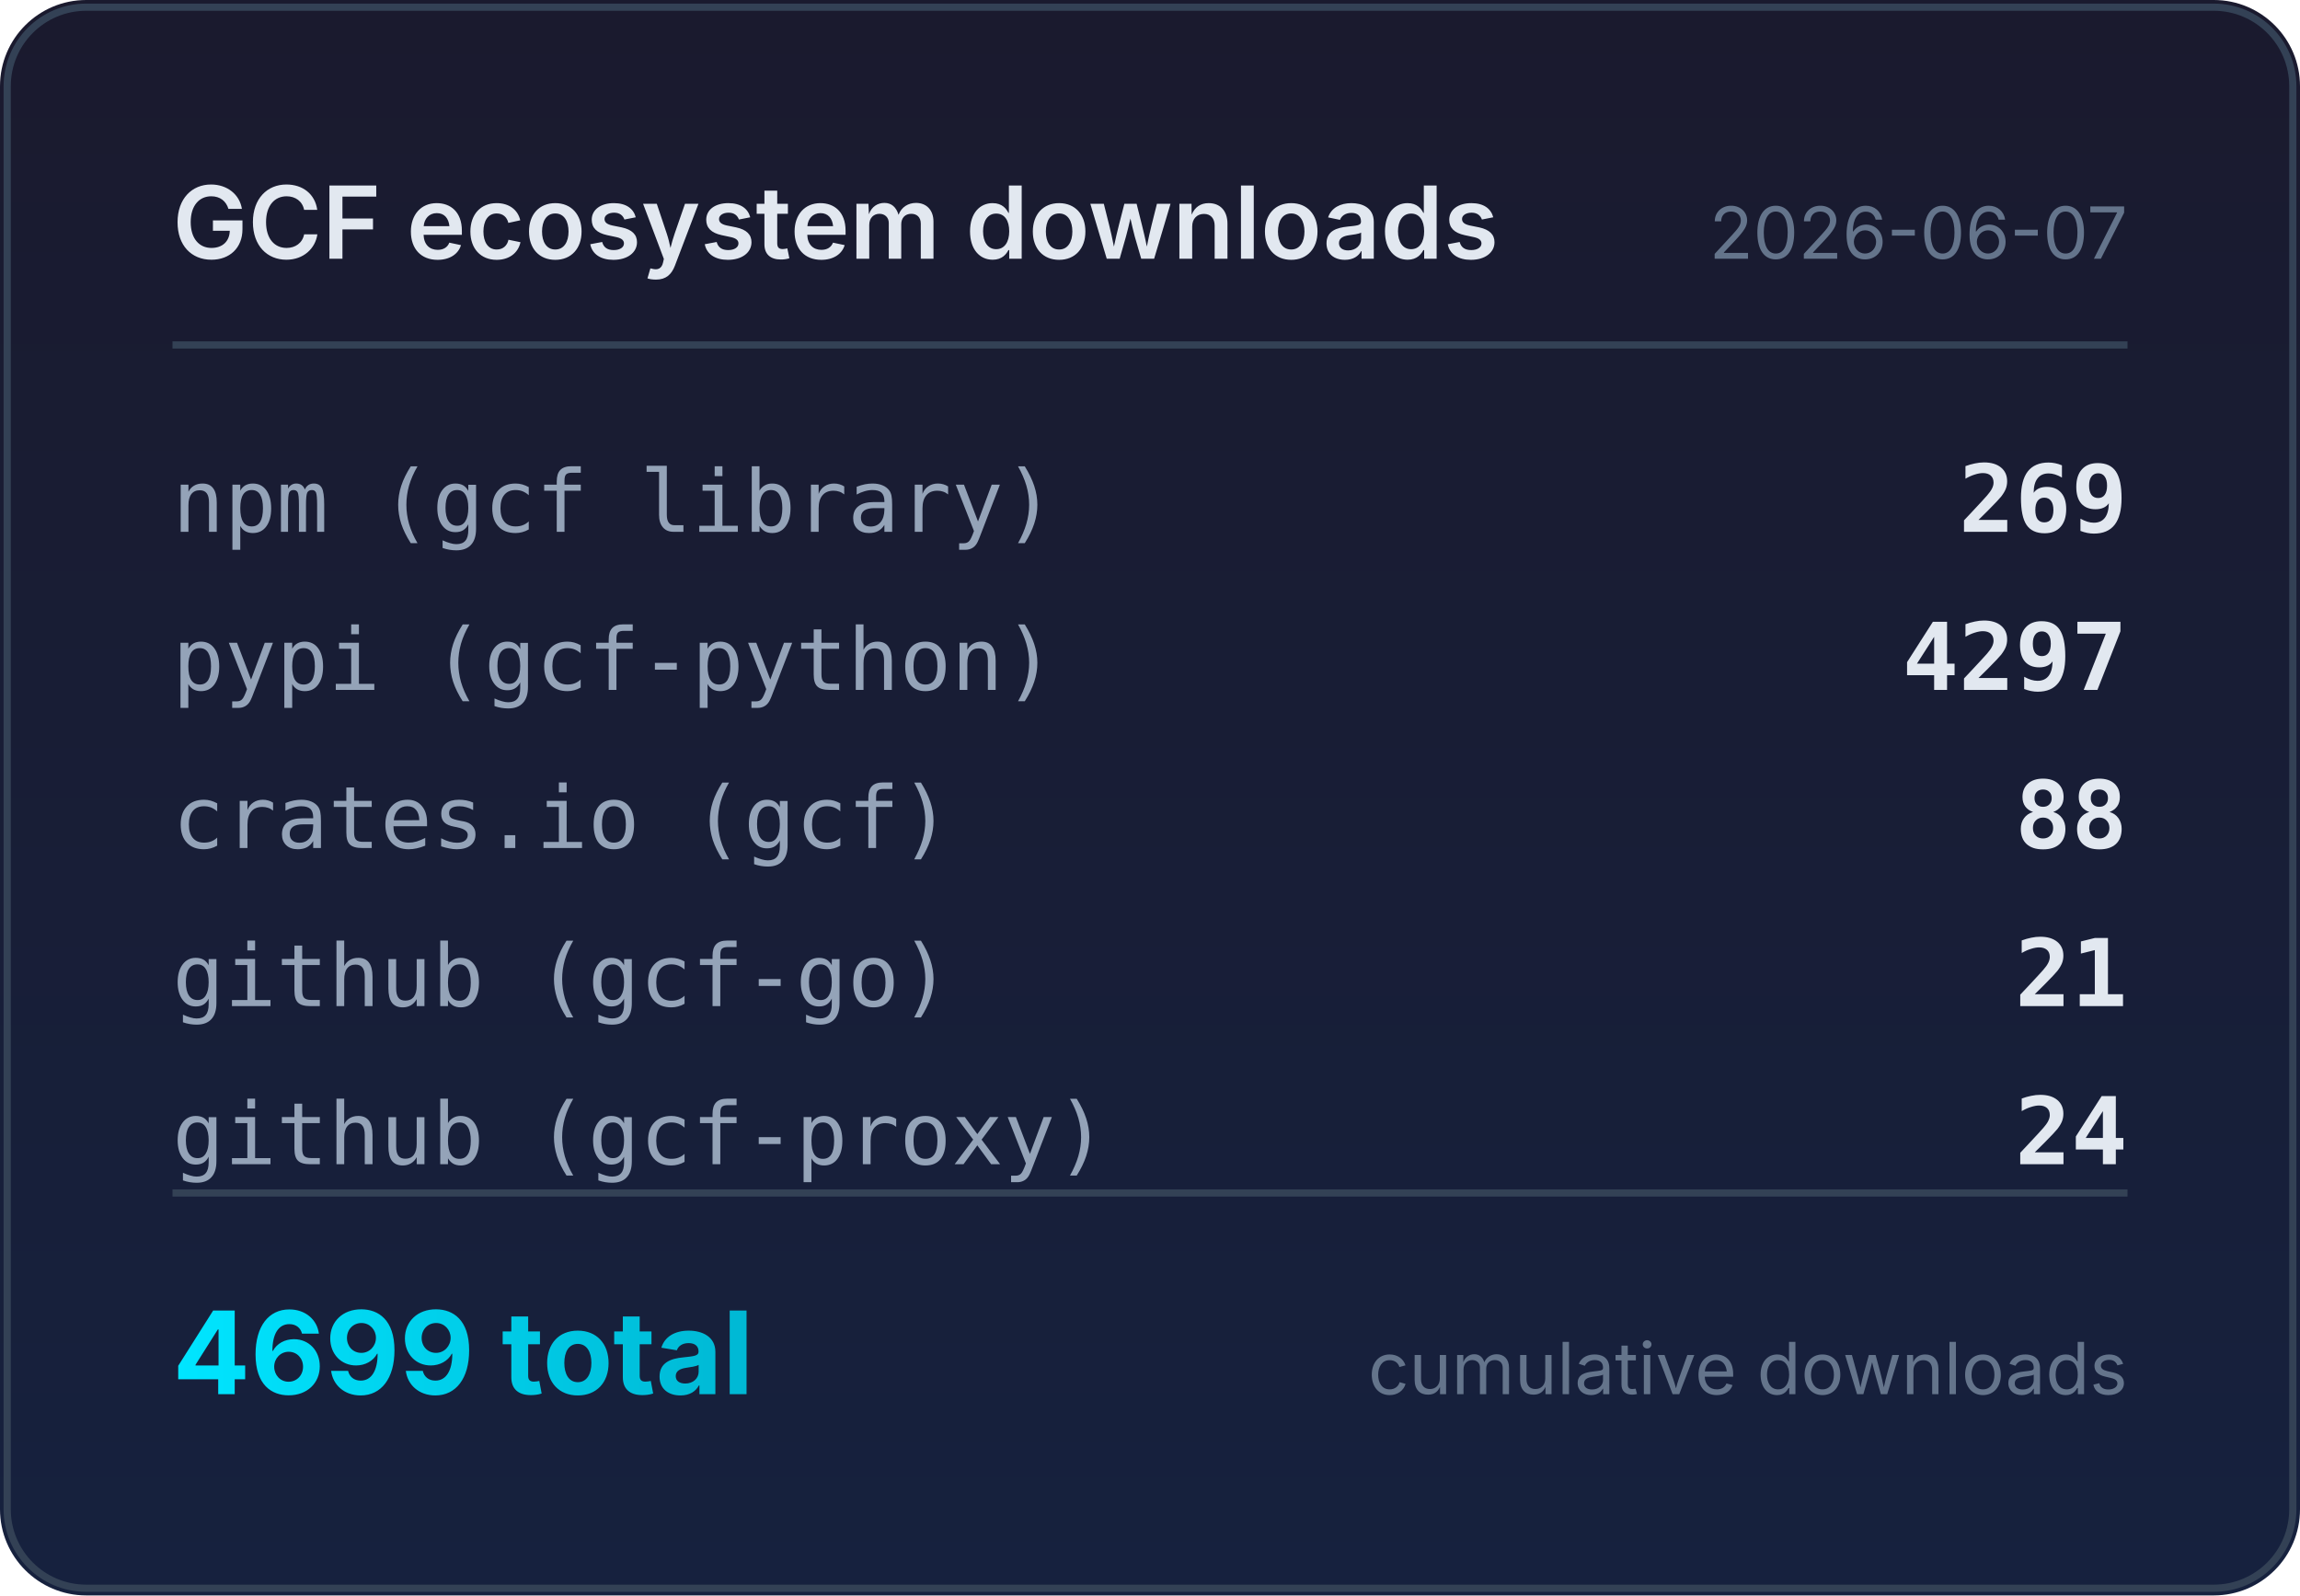
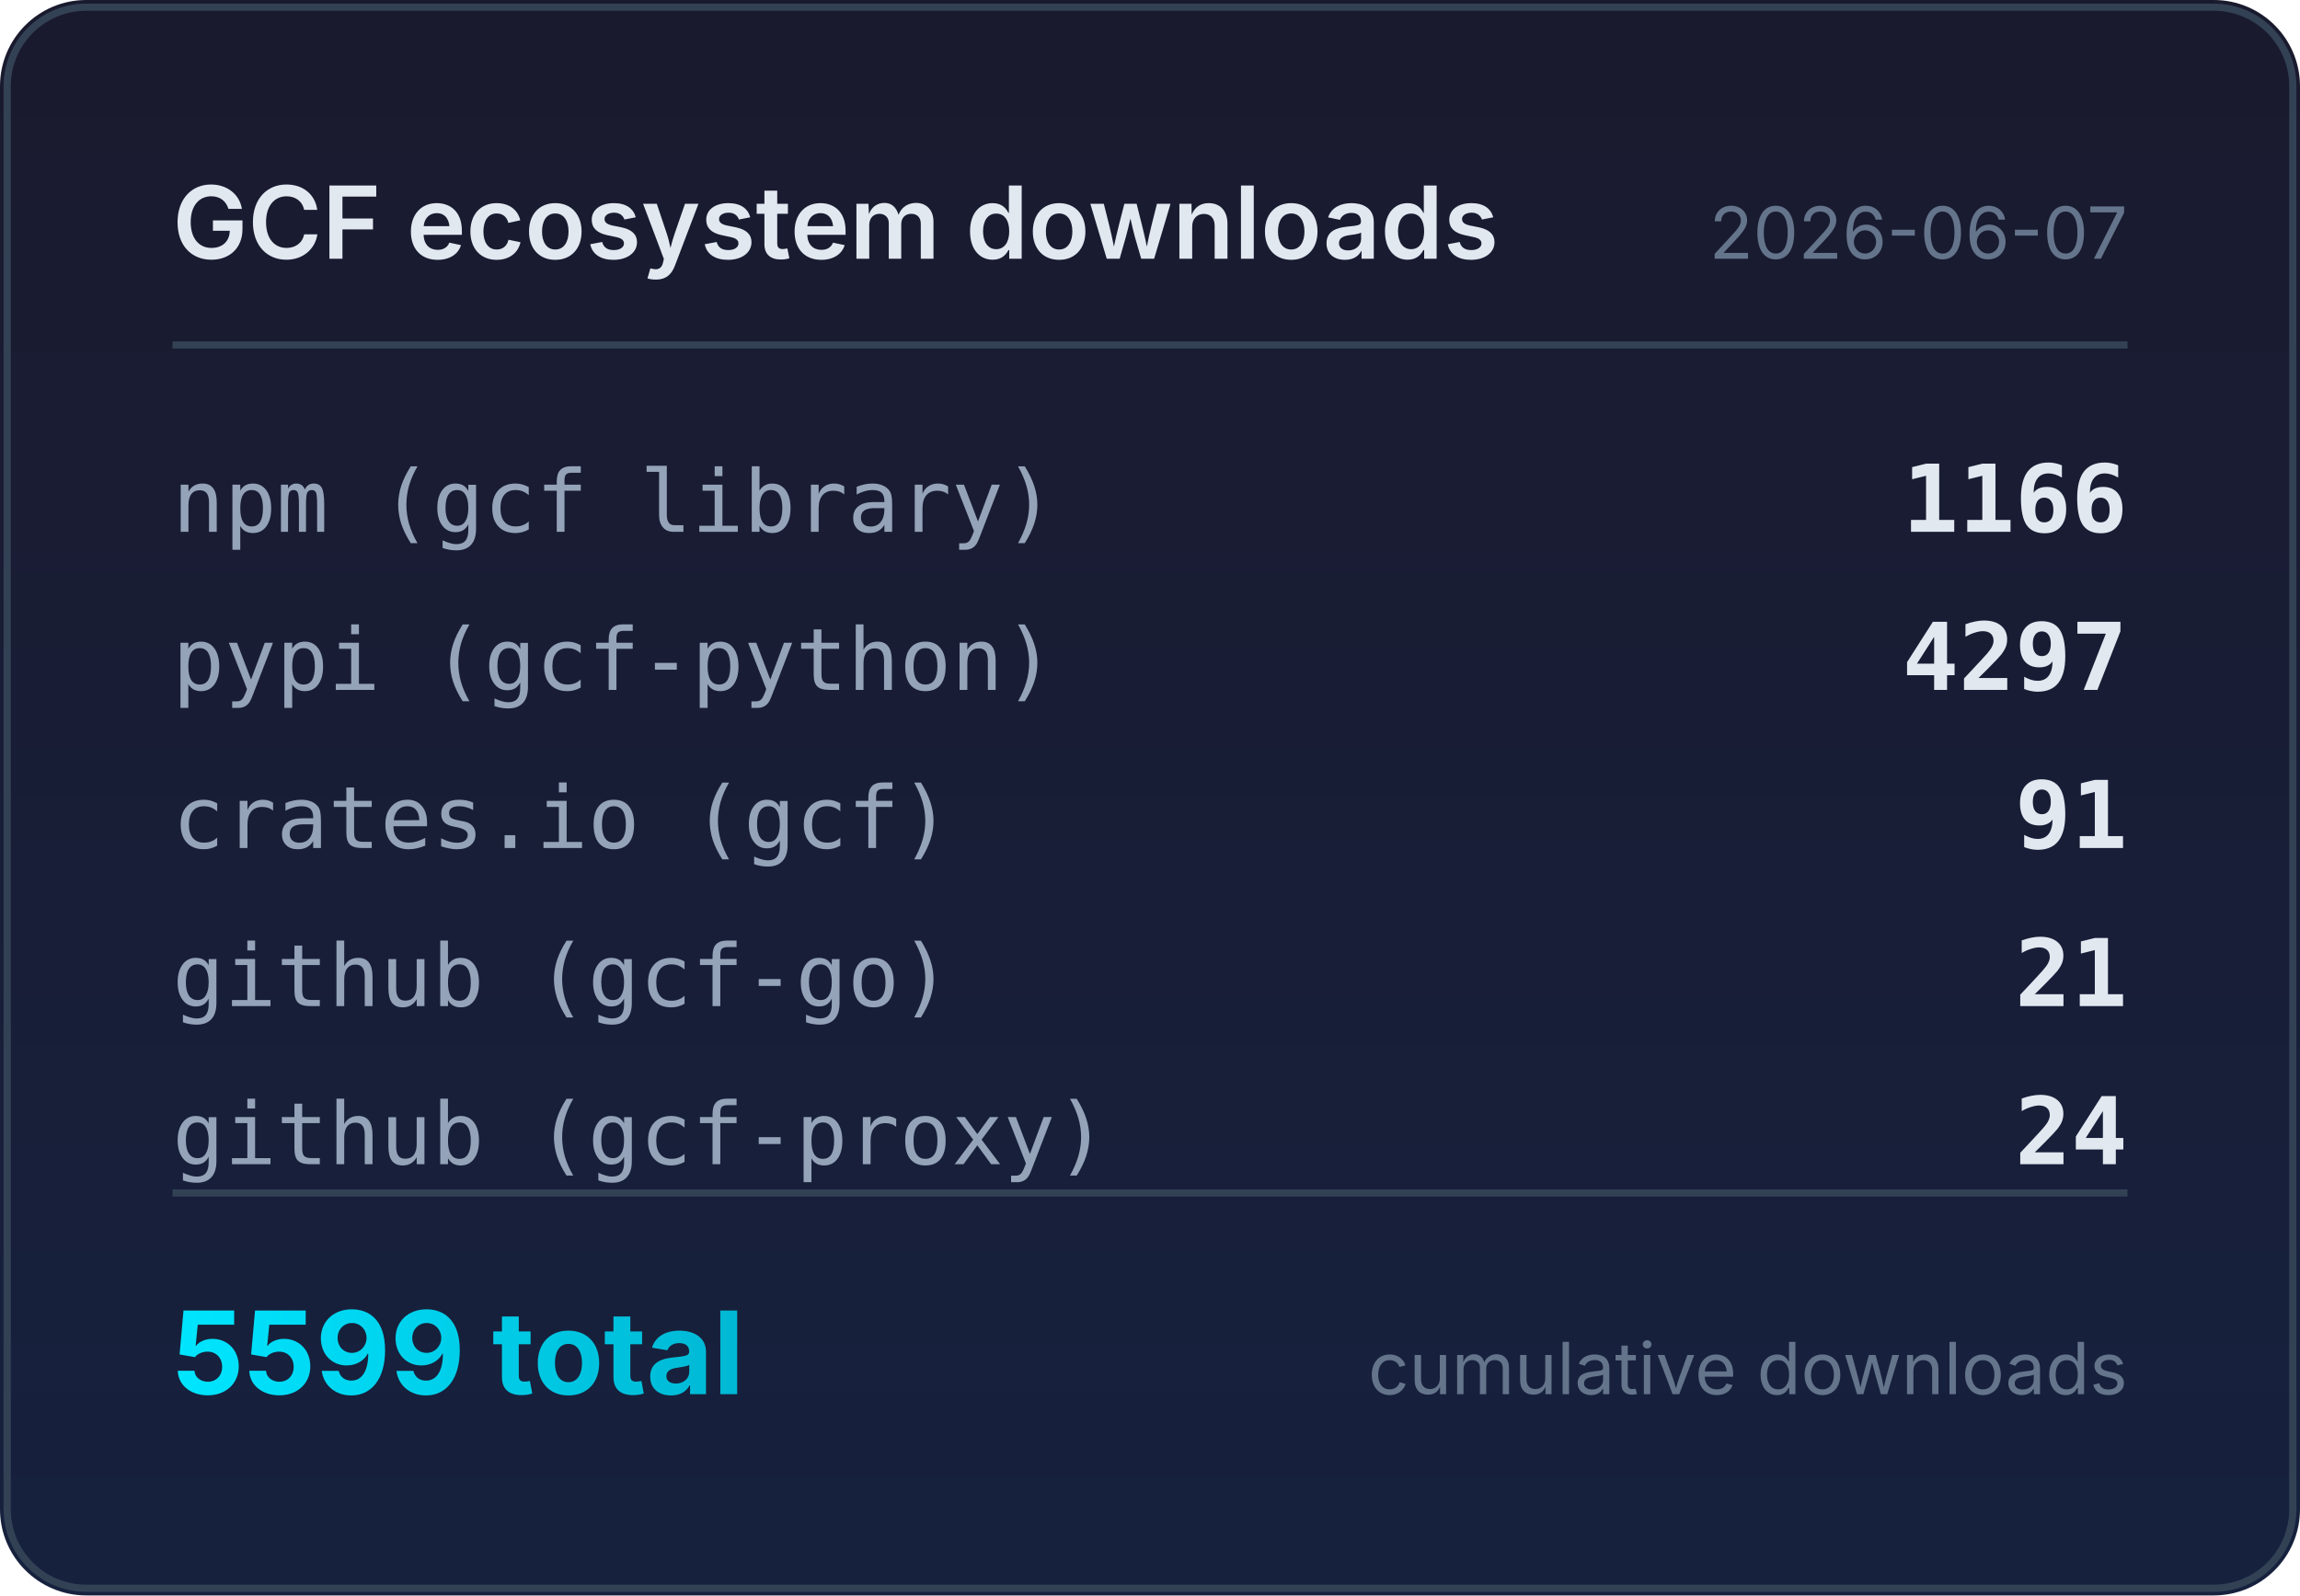
<svg xmlns="http://www.w3.org/2000/svg" width="320" height="222" viewBox="0 0 320 222">
  <defs>
    <linearGradient id="bg" x1="0" y1="0" x2="0" y2="1">
      <stop offset="0%" stop-color="#1a1a2e" />
      <stop offset="100%" stop-color="#16213e" />
    </linearGradient>
    <linearGradient id="accent" x1="0" y1="0" x2="1" y2="0">
      <stop offset="0%" stop-color="#00e5ff" />
      <stop offset="100%" stop-color="#00b8d4" />
    </linearGradient>
  </defs>
  <rect width="320" height="222" rx="12" fill="url(#bg)" />
  <rect x="1" y="1" width="318" height="220" rx="11" fill="none" stroke="#334155" stroke-width="1" />
  <text x="24" y="36" fill="#e2e8f0" font-family="system-ui,-apple-system,sans-serif" font-size="14" font-weight="600">GCF ecosystem downloads</text>
  <text x="296" y="36" fill="#64748b" font-family="system-ui,-apple-system,sans-serif" font-size="10" text-anchor="end">2026-06-07</text>
  <line x1="24" y1="48" x2="296" y2="48" stroke="#334155" stroke-width="1" />
  <text x="24" y="74" fill="#94a3b8" font-family="ui-monospace,monospace" font-size="12">npm (gcf library)</text>
-   <text x="296" y="74" fill="#e2e8f0" font-family="ui-monospace,monospace" font-size="13" font-weight="600" text-anchor="end">269</text>
+   <text x="296" y="74" fill="#e2e8f0" font-family="ui-monospace,monospace" font-size="13" font-weight="600" text-anchor="end">1166</text>
  <text x="24" y="96" fill="#94a3b8" font-family="ui-monospace,monospace" font-size="12">pypi (gcf-python)</text>
  <text x="296" y="96" fill="#e2e8f0" font-family="ui-monospace,monospace" font-size="13" font-weight="600" text-anchor="end">4297</text>
  <text x="24" y="118" fill="#94a3b8" font-family="ui-monospace,monospace" font-size="12">crates.io (gcf)</text>
-   <text x="296" y="118" fill="#e2e8f0" font-family="ui-monospace,monospace" font-size="13" font-weight="600" text-anchor="end">88</text>
+   <text x="296" y="118" fill="#e2e8f0" font-family="ui-monospace,monospace" font-size="13" font-weight="600" text-anchor="end">91</text>
  <text x="24" y="140" fill="#94a3b8" font-family="ui-monospace,monospace" font-size="12">github (gcf-go)</text>
  <text x="296" y="140" fill="#e2e8f0" font-family="ui-monospace,monospace" font-size="13" font-weight="600" text-anchor="end">21</text>
  <text x="24" y="162" fill="#94a3b8" font-family="ui-monospace,monospace" font-size="12">github (gcf-proxy)</text>
  <text x="296" y="162" fill="#e2e8f0" font-family="ui-monospace,monospace" font-size="13" font-weight="600" text-anchor="end">24</text>
  <line x1="24" y1="166" x2="296" y2="166" stroke="#334155" stroke-width="1" />
-   <text x="24" y="194" fill="url(#accent)" font-family="system-ui,-apple-system,sans-serif" font-size="16" font-weight="700">4699 total</text>
+   <text x="24" y="194" fill="url(#accent)" font-family="system-ui,-apple-system,sans-serif" font-size="16" font-weight="700">5599 total</text>
  <text x="296" y="194" fill="#64748b" font-family="system-ui,-apple-system,sans-serif" font-size="10" text-anchor="end">cumulative downloads</text>
</svg>
